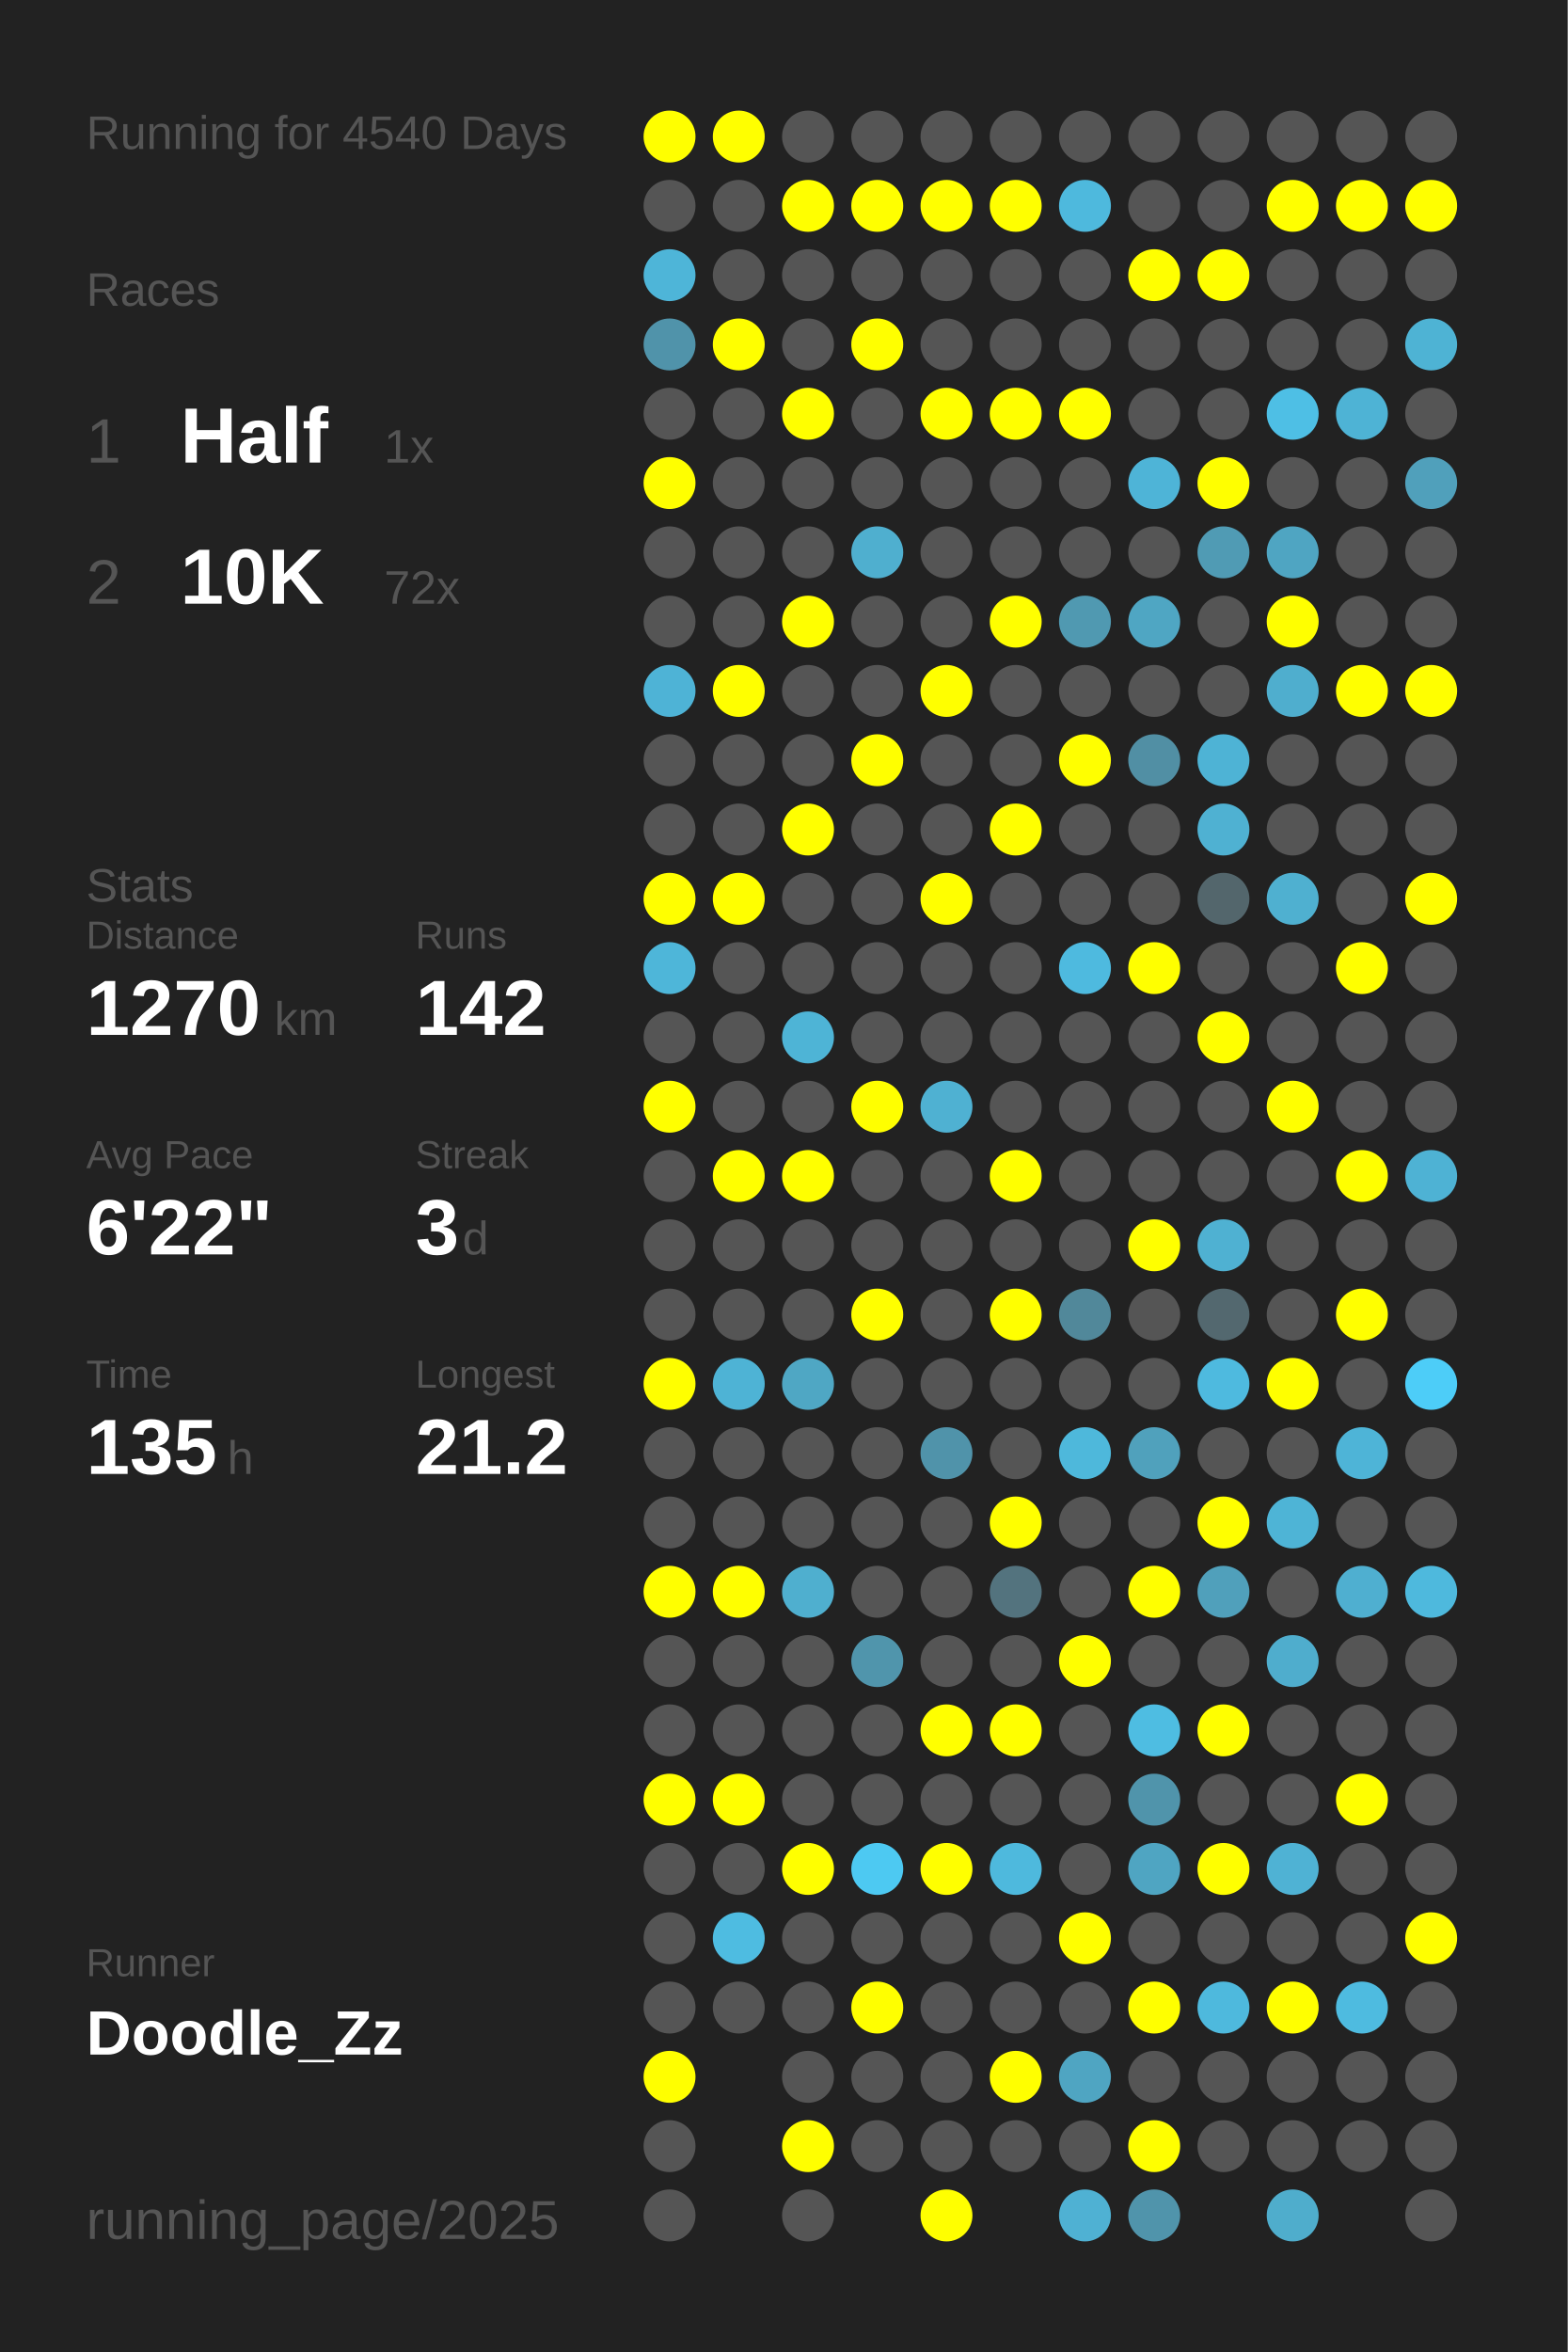
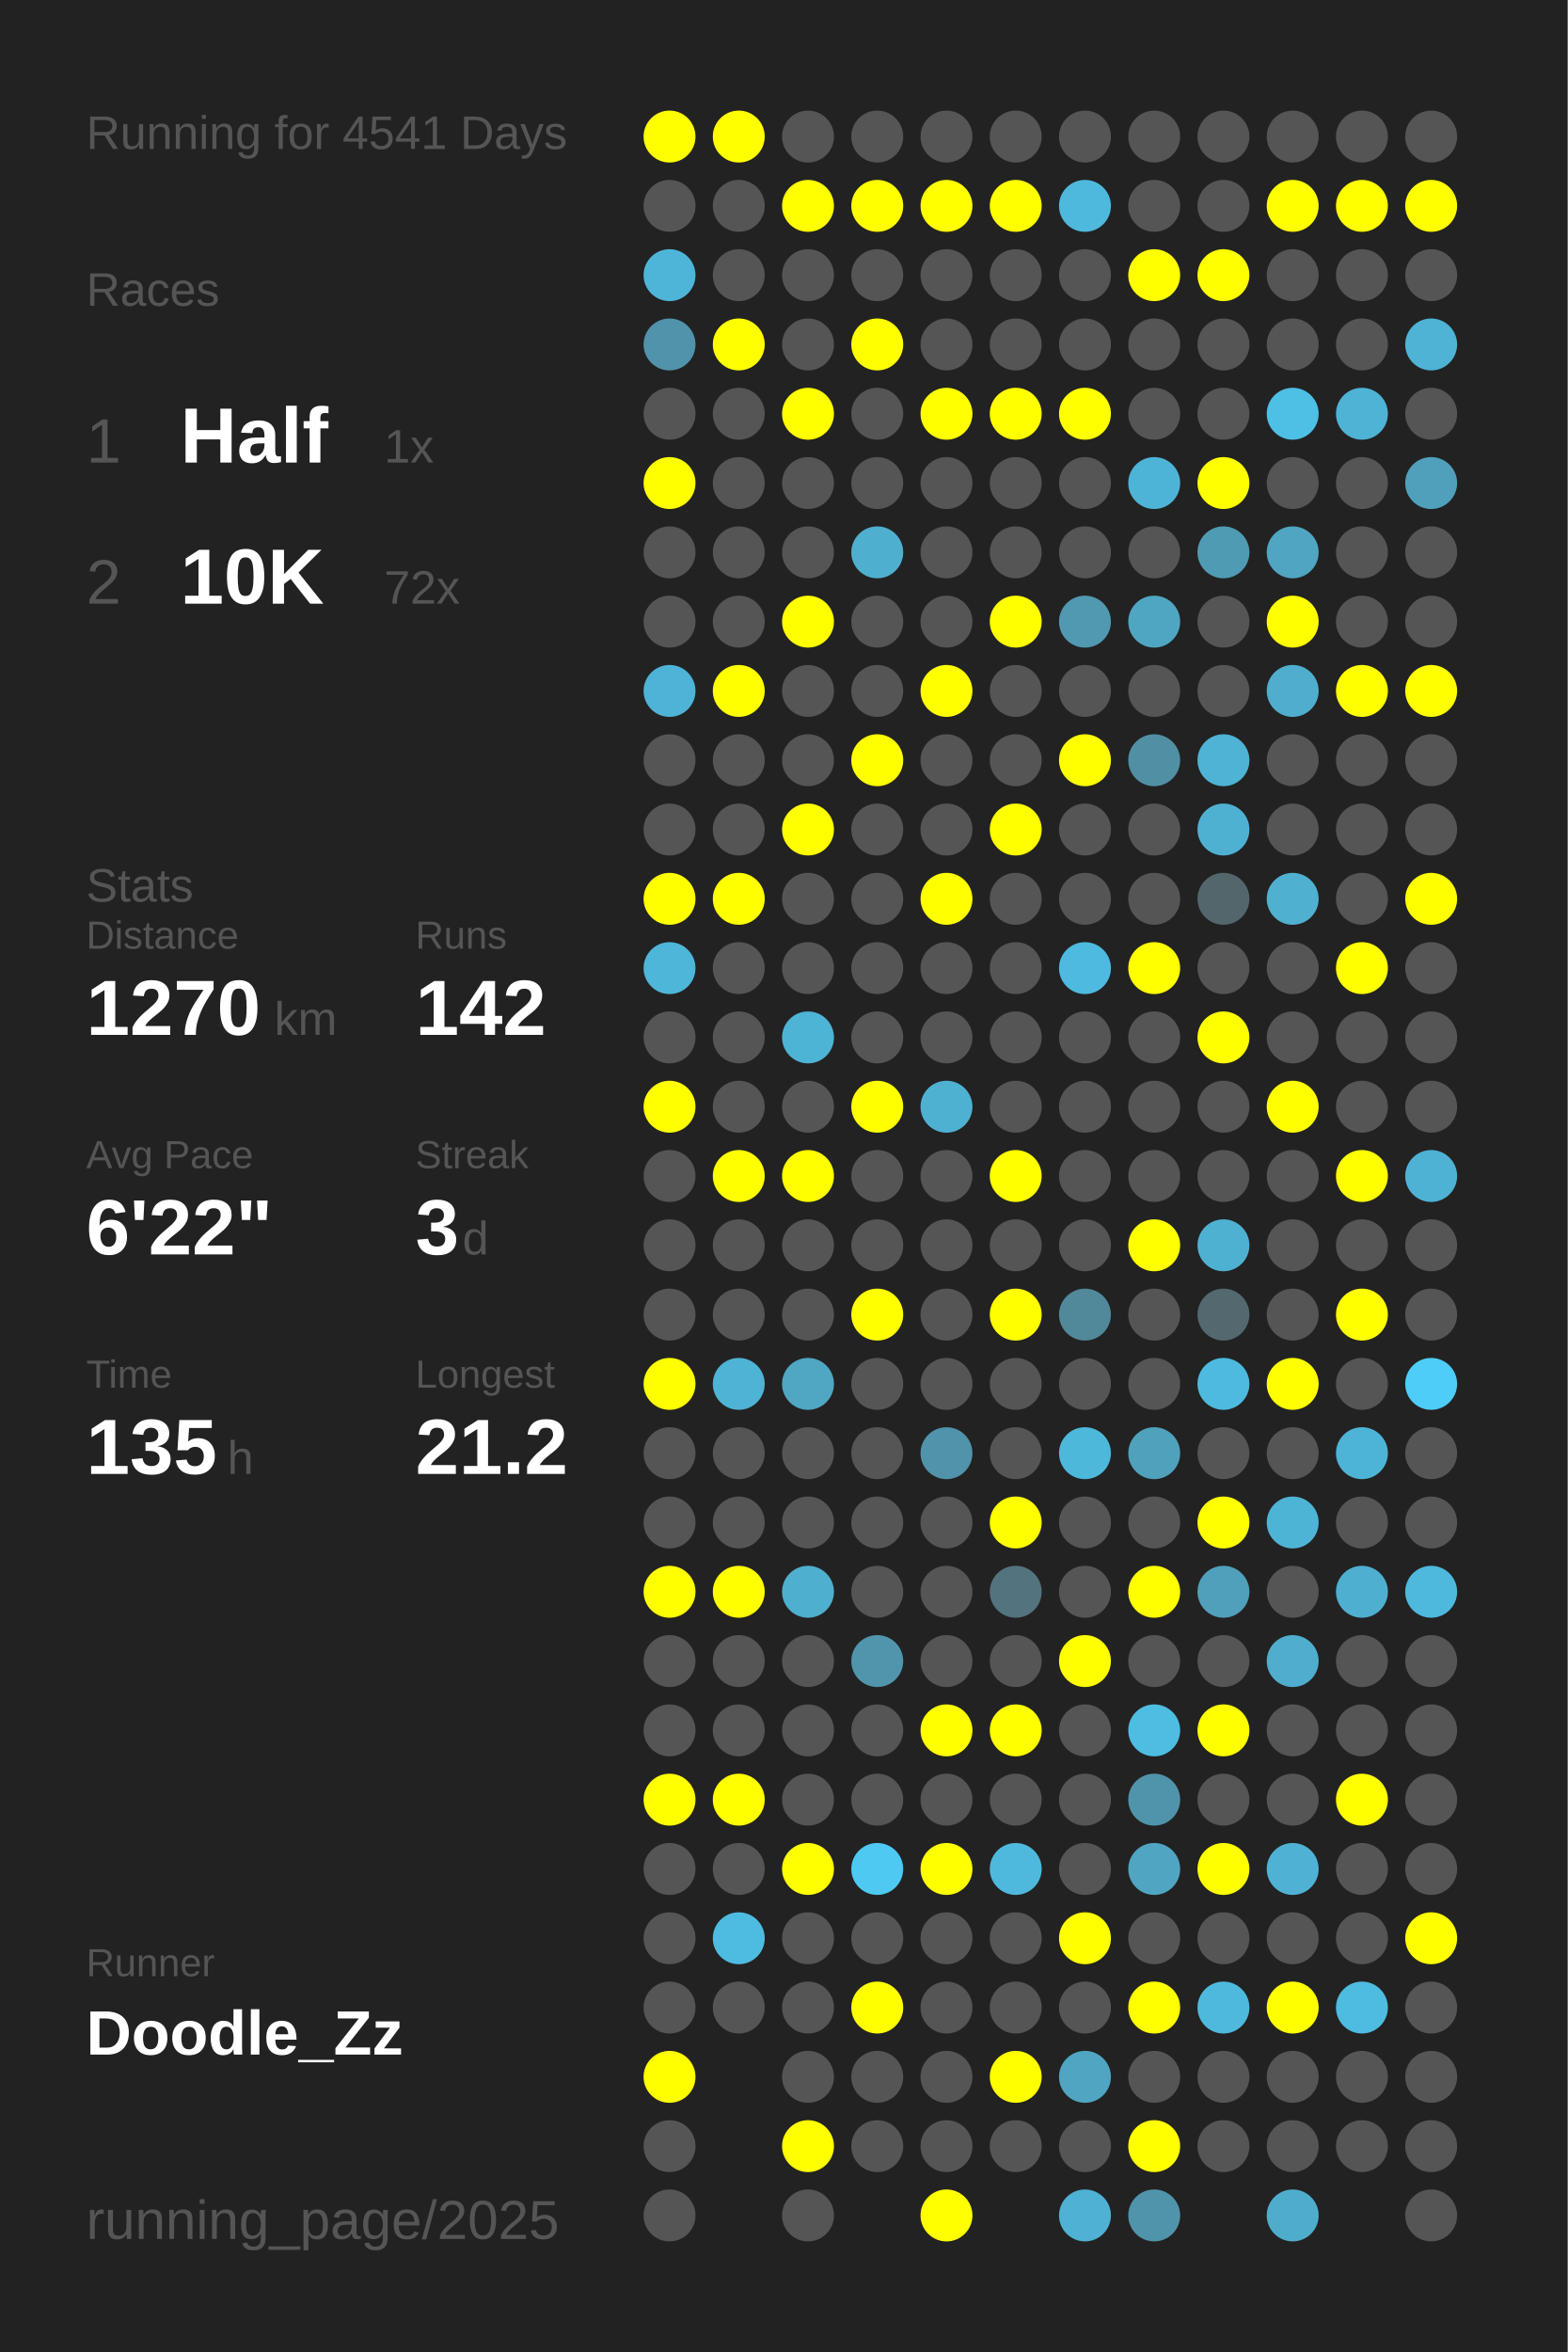
<svg xmlns="http://www.w3.org/2000/svg" baseProfile="full" height="300mm" version="1.1" viewBox="0,0,200,300" width="200mm">
  <defs />
  <rect fill="#222222" height="300" width="200" x="0" y="0" />
-   <text fill="#555555" style="font-size:6px; font-family:Arial;" x="11" y="19">Running for 4540 Days</text>
+   <text fill="#555555" style="font-size:6px; font-family:Arial;" x="11" y="19">Running for 4541 Days</text>
  <text fill="#555555" style="font-size:6px; font-family:Arial;" x="11" y="39">Races</text>
  <text fill="#555555" style="font-size:8px; font-family:Arial;" x="11" y="59">1</text>
  <text fill="#FFFFFF" style="font-size:10px; font-family:Arial; font-weight:bold;" x="23" y="59">Half</text>
  <text fill="#555555" style="font-size:6px; font-family:Arial;" x="49" y="59">1x</text>
  <text fill="#555555" style="font-size:8px; font-family:Arial;" x="11" y="77">2</text>
  <text fill="#FFFFFF" style="font-size:10px; font-family:Arial; font-weight:bold;" x="23" y="77">10K</text>
  <text fill="#555555" style="font-size:6px; font-family:Arial;" x="49" y="77">72x</text>
  <text fill="#555555" style="font-size:6px; font-family:Arial;" x="11" y="115">Stats</text>
  <text fill="#555555" style="font-size:5px; font-family:Arial;" x="11" y="121">Distance</text>
  <text fill="#FFFFFF" style="font-size:10px; font-family:Arial; font-weight:bold;" x="11" y="132">1270</text>
  <text fill="#555555" style="font-size:6px; font-family:Arial;" x="35" y="132">km</text>
  <text fill="#555555" style="font-size:5px; font-family:Arial;" x="53" y="121">Runs</text>
  <text fill="#FFFFFF" style="font-size:10px; font-family:Arial; font-weight:bold;" x="53" y="132">142</text>
  <text fill="#555555" style="font-size:5px; font-family:Arial;" x="11" y="149">Avg Pace</text>
  <text fill="#FFFFFF" style="font-size:10px; font-family:Arial; font-weight:bold;" x="11" y="160">6'22"</text>
  <text fill="#555555" style="font-size:5px; font-family:Arial;" x="53" y="149">Streak</text>
  <text fill="#FFFFFF" style="font-size:10px; font-family:Arial; font-weight:bold;" x="53" y="160">3</text>
  <text fill="#555555" style="font-size:6px; font-family:Arial;" x="59" y="160">d</text>
  <text fill="#555555" style="font-size:5px; font-family:Arial;" x="11" y="177">Time</text>
  <text fill="#FFFFFF" style="font-size:10px; font-family:Arial; font-weight:bold;" x="11" y="188">135</text>
  <text fill="#555555" style="font-size:6px; font-family:Arial;" x="29" y="188">h</text>
  <text fill="#555555" style="font-size:5px; font-family:Arial;" x="53" y="177">Longest</text>
  <text fill="#FFFFFF" style="font-size:10px; font-family:Arial; font-weight:bold;" x="53" y="188">21.2</text>
  <text fill="#555555" style="font-size:5px; font-family:Arial;" x="11" y="252.065">Runner</text>
  <text fill="#FFFFFF" style="font-size:8px; font-family:Arial; font-weight:bold;" x="11" y="262.065">Doodle_Zz</text>
  <text fill="#555555" style="font-size:7px; font-family:Arial;" x="11" y="285.581">running_page/2025</text>
  <circle cx="85.417" cy="17.419" fill="#FFFF00" r="3.312" />
  <circle cx="85.417" cy="26.258" fill="#555555" r="3.312" />
  <circle cx="85.417" cy="35.097" fill="#4eb5d8" r="3.312" />
  <circle cx="85.417" cy="43.935" fill="#5093aa" r="3.312" />
  <circle cx="85.417" cy="52.774" fill="#555555" r="3.312" />
  <circle cx="85.417" cy="61.613" fill="#FFFF00" r="3.312" />
  <circle cx="85.417" cy="70.452" fill="#555555" r="3.312" />
  <circle cx="85.417" cy="79.29" fill="#555555" r="3.312" />
  <circle cx="85.417" cy="88.129" fill="#4eb3d6" r="3.312" />
  <circle cx="85.417" cy="96.968" fill="#555555" r="3.312" />
  <circle cx="85.417" cy="105.806" fill="#555555" r="3.312" />
  <circle cx="85.417" cy="114.645" fill="#FFFF00" r="3.312" />
  <circle cx="85.417" cy="123.484" fill="#4eb6d9" r="3.312" />
  <circle cx="85.417" cy="132.323" fill="#555555" r="3.312" />
  <circle cx="85.417" cy="141.161" fill="#FFFF00" r="3.312" />
  <circle cx="85.417" cy="150" fill="#555555" r="3.312" />
  <circle cx="85.417" cy="158.839" fill="#555555" r="3.312" />
  <circle cx="85.417" cy="167.677" fill="#555555" r="3.312" />
  <circle cx="85.417" cy="176.516" fill="#FFFF00" r="3.312" />
  <circle cx="85.417" cy="185.355" fill="#555555" r="3.312" />
  <circle cx="85.417" cy="194.194" fill="#555555" r="3.312" />
  <circle cx="85.417" cy="203.032" fill="#FFFF00" r="3.312" />
  <circle cx="85.417" cy="211.871" fill="#555555" r="3.312" />
  <circle cx="85.417" cy="220.71" fill="#555555" r="3.312" />
  <circle cx="85.417" cy="229.548" fill="#FFFF00" r="3.312" />
  <circle cx="85.417" cy="238.387" fill="#555555" r="3.312" />
  <circle cx="85.417" cy="247.226" fill="#555555" r="3.312" />
  <circle cx="85.417" cy="256.065" fill="#555555" r="3.312" />
  <circle cx="85.417" cy="264.903" fill="#FFFF00" r="3.312" />
  <circle cx="85.417" cy="273.742" fill="#555555" r="3.312" />
  <circle cx="85.417" cy="282.581" fill="#555555" r="3.312" />
  <circle cx="94.25" cy="17.419" fill="#FFFF00" r="3.312" />
  <circle cx="94.25" cy="26.258" fill="#555555" r="3.312" />
  <circle cx="94.25" cy="35.097" fill="#555555" r="3.312" />
  <circle cx="94.25" cy="43.935" fill="#FFFF00" r="3.312" />
  <circle cx="94.25" cy="52.774" fill="#555555" r="3.312" />
  <circle cx="94.25" cy="61.613" fill="#555555" r="3.312" />
  <circle cx="94.25" cy="70.452" fill="#555555" r="3.312" />
  <circle cx="94.25" cy="79.29" fill="#555555" r="3.312" />
  <circle cx="94.25" cy="88.129" fill="#FFFF00" r="3.312" />
  <circle cx="94.25" cy="96.968" fill="#555555" r="3.312" />
  <circle cx="94.25" cy="105.806" fill="#555555" r="3.312" />
  <circle cx="94.25" cy="114.645" fill="#FFFF00" r="3.312" />
  <circle cx="94.25" cy="123.484" fill="#555555" r="3.312" />
  <circle cx="94.25" cy="132.323" fill="#555555" r="3.312" />
  <circle cx="94.25" cy="141.161" fill="#555555" r="3.312" />
  <circle cx="94.25" cy="150" fill="#FFFF00" r="3.312" />
  <circle cx="94.25" cy="158.839" fill="#555555" r="3.312" />
  <circle cx="94.25" cy="167.677" fill="#555555" r="3.312" />
  <circle cx="94.25" cy="176.516" fill="#4eb3d5" r="3.312" />
  <circle cx="94.25" cy="185.355" fill="#555555" r="3.312" />
  <circle cx="94.25" cy="194.194" fill="#555555" r="3.312" />
  <circle cx="94.25" cy="203.032" fill="#FFFF00" r="3.312" />
  <circle cx="94.25" cy="211.871" fill="#555555" r="3.312" />
  <circle cx="94.25" cy="220.71" fill="#555555" r="3.312" />
  <circle cx="94.25" cy="229.548" fill="#FFFF00" r="3.312" />
  <circle cx="94.25" cy="238.387" fill="#555555" r="3.312" />
  <circle cx="94.25" cy="247.226" fill="#4ebce1" r="3.312" />
  <circle cx="94.25" cy="256.065" fill="#555555" r="3.312" />
  <circle cx="103.083" cy="17.419" fill="#555555" r="3.312" />
  <circle cx="103.083" cy="26.258" fill="#FFFF00" r="3.312" />
  <circle cx="103.083" cy="35.097" fill="#555555" r="3.312" />
  <circle cx="103.083" cy="43.935" fill="#555555" r="3.312" />
  <circle cx="103.083" cy="52.774" fill="#FFFF00" r="3.312" />
  <circle cx="103.083" cy="61.613" fill="#555555" r="3.312" />
  <circle cx="103.083" cy="70.452" fill="#555555" r="3.312" />
  <circle cx="103.083" cy="79.29" fill="#FFFF00" r="3.312" />
  <circle cx="103.083" cy="88.129" fill="#555555" r="3.312" />
  <circle cx="103.083" cy="96.968" fill="#555555" r="3.312" />
  <circle cx="103.083" cy="105.806" fill="#FFFF00" r="3.312" />
  <circle cx="103.083" cy="114.645" fill="#555555" r="3.312" />
  <circle cx="103.083" cy="123.484" fill="#555555" r="3.312" />
  <circle cx="103.083" cy="132.323" fill="#4eb4d6" r="3.312" />
  <circle cx="103.083" cy="141.161" fill="#555555" r="3.312" />
  <circle cx="103.083" cy="150" fill="#FFFF00" r="3.312" />
  <circle cx="103.083" cy="158.839" fill="#555555" r="3.312" />
  <circle cx="103.083" cy="167.677" fill="#555555" r="3.312" />
  <circle cx="103.083" cy="176.516" fill="#4fa7c4" r="3.312" />
  <circle cx="103.083" cy="185.355" fill="#555555" r="3.312" />
  <circle cx="103.083" cy="194.194" fill="#555555" r="3.312" />
  <circle cx="103.083" cy="203.032" fill="#4fafcf" r="3.312" />
  <circle cx="103.083" cy="211.871" fill="#555555" r="3.312" />
  <circle cx="103.083" cy="220.71" fill="#555555" r="3.312" />
  <circle cx="103.083" cy="229.548" fill="#555555" r="3.312" />
  <circle cx="103.083" cy="238.387" fill="#FFFF00" r="3.312" />
  <circle cx="103.083" cy="247.226" fill="#555555" r="3.312" />
  <circle cx="103.083" cy="256.065" fill="#555555" r="3.312" />
  <circle cx="103.083" cy="264.903" fill="#555555" r="3.312" />
  <circle cx="103.083" cy="273.742" fill="#FFFF00" r="3.312" />
  <circle cx="103.083" cy="282.581" fill="#555555" r="3.312" />
  <circle cx="111.917" cy="17.419" fill="#555555" r="3.312" />
  <circle cx="111.917" cy="26.258" fill="#FFFF00" r="3.312" />
  <circle cx="111.917" cy="35.097" fill="#555555" r="3.312" />
  <circle cx="111.917" cy="43.935" fill="#FFFF00" r="3.312" />
  <circle cx="111.917" cy="52.774" fill="#555555" r="3.312" />
  <circle cx="111.917" cy="61.613" fill="#555555" r="3.312" />
  <circle cx="111.917" cy="70.452" fill="#4fafcf" r="3.312" />
  <circle cx="111.917" cy="79.29" fill="#555555" r="3.312" />
  <circle cx="111.917" cy="88.129" fill="#555555" r="3.312" />
  <circle cx="111.917" cy="96.968" fill="#FFFF00" r="3.312" />
  <circle cx="111.917" cy="105.806" fill="#555555" r="3.312" />
  <circle cx="111.917" cy="114.645" fill="#555555" r="3.312" />
  <circle cx="111.917" cy="123.484" fill="#555555" r="3.312" />
  <circle cx="111.917" cy="132.323" fill="#555555" r="3.312" />
  <circle cx="111.917" cy="141.161" fill="#FFFF00" r="3.312" />
  <circle cx="111.917" cy="150" fill="#555555" r="3.312" />
  <circle cx="111.917" cy="158.839" fill="#555555" r="3.312" />
  <circle cx="111.917" cy="167.677" fill="#FFFF00" r="3.312" />
  <circle cx="111.917" cy="176.516" fill="#555555" r="3.312" />
  <circle cx="111.917" cy="185.355" fill="#555555" r="3.312" />
  <circle cx="111.917" cy="194.194" fill="#555555" r="3.312" />
  <circle cx="111.917" cy="203.032" fill="#555555" r="3.312" />
  <circle cx="111.917" cy="211.871" fill="#5095ac" r="3.312" />
  <circle cx="111.917" cy="220.71" fill="#555555" r="3.312" />
  <circle cx="111.917" cy="229.548" fill="#555555" r="3.312" />
  <circle cx="111.917" cy="238.387" fill="#4dc9f2" r="3.312" />
  <circle cx="111.917" cy="247.226" fill="#555555" r="3.312" />
  <circle cx="111.917" cy="256.065" fill="#FFFF00" r="3.312" />
  <circle cx="111.917" cy="264.903" fill="#555555" r="3.312" />
  <circle cx="111.917" cy="273.742" fill="#555555" r="3.312" />
  <circle cx="120.75" cy="17.419" fill="#555555" r="3.312" />
  <circle cx="120.75" cy="26.258" fill="#FFFF00" r="3.312" />
  <circle cx="120.75" cy="35.097" fill="#555555" r="3.312" />
  <circle cx="120.75" cy="43.935" fill="#555555" r="3.312" />
  <circle cx="120.75" cy="52.774" fill="#FFFF00" r="3.312" />
  <circle cx="120.75" cy="61.613" fill="#555555" r="3.312" />
  <circle cx="120.75" cy="70.452" fill="#555555" r="3.312" />
  <circle cx="120.75" cy="79.29" fill="#555555" r="3.312" />
  <circle cx="120.75" cy="88.129" fill="#FFFF00" r="3.312" />
  <circle cx="120.75" cy="96.968" fill="#555555" r="3.312" />
  <circle cx="120.75" cy="105.806" fill="#555555" r="3.312" />
  <circle cx="120.75" cy="114.645" fill="#FFFF00" r="3.312" />
  <circle cx="120.75" cy="123.484" fill="#555555" r="3.312" />
  <circle cx="120.75" cy="132.323" fill="#555555" r="3.312" />
  <circle cx="120.75" cy="141.161" fill="#4fb1d2" r="3.312" />
  <circle cx="120.75" cy="150" fill="#555555" r="3.312" />
  <circle cx="120.75" cy="158.839" fill="#555555" r="3.312" />
  <circle cx="120.75" cy="167.677" fill="#555555" r="3.312" />
  <circle cx="120.75" cy="176.516" fill="#555555" r="3.312" />
  <circle cx="120.75" cy="185.355" fill="#5093aa" r="3.312" />
  <circle cx="120.75" cy="194.194" fill="#555555" r="3.312" />
  <circle cx="120.75" cy="203.032" fill="#555555" r="3.312" />
  <circle cx="120.75" cy="211.871" fill="#555555" r="3.312" />
  <circle cx="120.75" cy="220.71" fill="#FFFF00" r="3.312" />
  <circle cx="120.75" cy="229.548" fill="#555555" r="3.312" />
  <circle cx="120.75" cy="238.387" fill="#FFFF00" r="3.312" />
  <circle cx="120.75" cy="247.226" fill="#555555" r="3.312" />
  <circle cx="120.75" cy="256.065" fill="#555555" r="3.312" />
  <circle cx="120.75" cy="264.903" fill="#555555" r="3.312" />
  <circle cx="120.75" cy="273.742" fill="#555555" r="3.312" />
  <circle cx="120.75" cy="282.581" fill="#FFFF00" r="3.312" />
  <circle cx="129.583" cy="17.419" fill="#555555" r="3.312" />
  <circle cx="129.583" cy="26.258" fill="#FFFF00" r="3.312" />
  <circle cx="129.583" cy="35.097" fill="#555555" r="3.312" />
  <circle cx="129.583" cy="43.935" fill="#555555" r="3.312" />
  <circle cx="129.583" cy="52.774" fill="#FFFF00" r="3.312" />
  <circle cx="129.583" cy="61.613" fill="#555555" r="3.312" />
  <circle cx="129.583" cy="70.452" fill="#555555" r="3.312" />
  <circle cx="129.583" cy="79.29" fill="#FFFF00" r="3.312" />
  <circle cx="129.583" cy="88.129" fill="#555555" r="3.312" />
  <circle cx="129.583" cy="96.968" fill="#555555" r="3.312" />
  <circle cx="129.583" cy="105.806" fill="#FFFF00" r="3.312" />
  <circle cx="129.583" cy="114.645" fill="#555555" r="3.312" />
  <circle cx="129.583" cy="123.484" fill="#555555" r="3.312" />
  <circle cx="129.583" cy="132.323" fill="#555555" r="3.312" />
  <circle cx="129.583" cy="141.161" fill="#555555" r="3.312" />
  <circle cx="129.583" cy="150" fill="#FFFF00" r="3.312" />
  <circle cx="129.583" cy="158.839" fill="#555555" r="3.312" />
  <circle cx="129.583" cy="167.677" fill="#FFFF00" r="3.312" />
  <circle cx="129.583" cy="176.516" fill="#555555" r="3.312" />
  <circle cx="129.583" cy="185.355" fill="#555555" r="3.312" />
  <circle cx="129.583" cy="194.194" fill="#FFFF00" r="3.312" />
  <circle cx="129.583" cy="203.032" fill="#53737e" r="3.312" />
  <circle cx="129.583" cy="211.871" fill="#555555" r="3.312" />
  <circle cx="129.583" cy="220.71" fill="#FFFF00" r="3.312" />
  <circle cx="129.583" cy="229.548" fill="#555555" r="3.312" />
  <circle cx="129.583" cy="238.387" fill="#4eb9dd" r="3.312" />
  <circle cx="129.583" cy="247.226" fill="#555555" r="3.312" />
  <circle cx="129.583" cy="256.065" fill="#555555" r="3.312" />
  <circle cx="129.583" cy="264.903" fill="#FFFF00" r="3.312" />
  <circle cx="129.583" cy="273.742" fill="#555555" r="3.312" />
  <circle cx="138.417" cy="17.419" fill="#555555" r="3.312" />
  <circle cx="138.417" cy="26.258" fill="#4eb9dd" r="3.312" />
  <circle cx="138.417" cy="35.097" fill="#555555" r="3.312" />
  <circle cx="138.417" cy="43.935" fill="#555555" r="3.312" />
  <circle cx="138.417" cy="52.774" fill="#FFFF00" r="3.312" />
  <circle cx="138.417" cy="61.613" fill="#555555" r="3.312" />
  <circle cx="138.417" cy="70.452" fill="#555555" r="3.312" />
  <circle cx="138.417" cy="79.29" fill="#5099b1" r="3.312" />
  <circle cx="138.417" cy="88.129" fill="#555555" r="3.312" />
  <circle cx="138.417" cy="96.968" fill="#FFFF00" r="3.312" />
  <circle cx="138.417" cy="105.806" fill="#555555" r="3.312" />
  <circle cx="138.417" cy="114.645" fill="#555555" r="3.312" />
  <circle cx="138.417" cy="123.484" fill="#4ebadf" r="3.312" />
  <circle cx="138.417" cy="132.323" fill="#555555" r="3.312" />
  <circle cx="138.417" cy="141.161" fill="#555555" r="3.312" />
  <circle cx="138.417" cy="150" fill="#555555" r="3.312" />
  <circle cx="138.417" cy="158.839" fill="#555555" r="3.312" />
  <circle cx="138.417" cy="167.677" fill="#51889a" r="3.312" />
  <circle cx="138.417" cy="176.516" fill="#555555" r="3.312" />
  <circle cx="138.417" cy="185.355" fill="#4eb8db" r="3.312" />
  <circle cx="138.417" cy="194.194" fill="#555555" r="3.312" />
  <circle cx="138.417" cy="203.032" fill="#555555" r="3.312" />
  <circle cx="138.417" cy="211.871" fill="#FFFF00" r="3.312" />
  <circle cx="138.417" cy="220.71" fill="#555555" r="3.312" />
  <circle cx="138.417" cy="229.548" fill="#555555" r="3.312" />
  <circle cx="138.417" cy="238.387" fill="#555555" r="3.312" />
  <circle cx="138.417" cy="247.226" fill="#FFFF00" r="3.312" />
  <circle cx="138.417" cy="256.065" fill="#555555" r="3.312" />
  <circle cx="138.417" cy="264.903" fill="#4fa5c2" r="3.312" />
  <circle cx="138.417" cy="273.742" fill="#555555" r="3.312" />
  <circle cx="138.417" cy="282.581" fill="#4fb1d3" r="3.312" />
  <circle cx="147.25" cy="17.419" fill="#555555" r="3.312" />
  <circle cx="147.25" cy="26.258" fill="#555555" r="3.312" />
  <circle cx="147.25" cy="35.097" fill="#FFFF00" r="3.312" />
  <circle cx="147.25" cy="43.935" fill="#555555" r="3.312" />
  <circle cx="147.25" cy="52.774" fill="#555555" r="3.312" />
  <circle cx="147.25" cy="61.613" fill="#4eb4d7" r="3.312" />
  <circle cx="147.25" cy="70.452" fill="#555555" r="3.312" />
  <circle cx="147.25" cy="79.29" fill="#4fa6c3" r="3.312" />
  <circle cx="147.25" cy="88.129" fill="#555555" r="3.312" />
  <circle cx="147.25" cy="96.968" fill="#518fa4" r="3.312" />
  <circle cx="147.25" cy="105.806" fill="#555555" r="3.312" />
  <circle cx="147.25" cy="114.645" fill="#555555" r="3.312" />
  <circle cx="147.25" cy="123.484" fill="#FFFF00" r="3.312" />
  <circle cx="147.25" cy="132.323" fill="#555555" r="3.312" />
  <circle cx="147.25" cy="141.161" fill="#555555" r="3.312" />
  <circle cx="147.25" cy="150" fill="#555555" r="3.312" />
  <circle cx="147.25" cy="158.839" fill="#FFFF00" r="3.312" />
  <circle cx="147.25" cy="167.677" fill="#555555" r="3.312" />
  <circle cx="147.25" cy="176.516" fill="#555555" r="3.312" />
  <circle cx="147.25" cy="185.355" fill="#50a1bc" r="3.312" />
  <circle cx="147.25" cy="194.194" fill="#555555" r="3.312" />
  <circle cx="147.25" cy="203.032" fill="#FFFF00" r="3.312" />
  <circle cx="147.25" cy="211.871" fill="#555555" r="3.312" />
  <circle cx="147.25" cy="220.71" fill="#4ebde2" r="3.312" />
  <circle cx="147.25" cy="229.548" fill="#5094ab" r="3.312" />
  <circle cx="147.25" cy="238.387" fill="#4fa5c2" r="3.312" />
  <circle cx="147.25" cy="247.226" fill="#555555" r="3.312" />
  <circle cx="147.25" cy="256.065" fill="#FFFF00" r="3.312" />
  <circle cx="147.25" cy="264.903" fill="#555555" r="3.312" />
  <circle cx="147.25" cy="273.742" fill="#FFFF00" r="3.312" />
  <circle cx="147.25" cy="282.581" fill="#5094ab" r="3.312" />
  <circle cx="156.083" cy="17.419" fill="#555555" r="3.312" />
  <circle cx="156.083" cy="26.258" fill="#555555" r="3.312" />
  <circle cx="156.083" cy="35.097" fill="#FFFF00" r="3.312" />
  <circle cx="156.083" cy="43.935" fill="#555555" r="3.312" />
  <circle cx="156.083" cy="52.774" fill="#555555" r="3.312" />
  <circle cx="156.083" cy="61.613" fill="#FFFF00" r="3.312" />
  <circle cx="156.083" cy="70.452" fill="#509bb4" r="3.312" />
  <circle cx="156.083" cy="79.29" fill="#555555" r="3.312" />
  <circle cx="156.083" cy="88.129" fill="#555555" r="3.312" />
  <circle cx="156.083" cy="96.968" fill="#4eb3d5" r="3.312" />
  <circle cx="156.083" cy="105.806" fill="#4fb1d2" r="3.312" />
  <circle cx="156.083" cy="114.645" fill="#53666c" r="3.312" />
  <circle cx="156.083" cy="123.484" fill="#555555" r="3.312" />
  <circle cx="156.083" cy="132.323" fill="#FFFF00" r="3.312" />
  <circle cx="156.083" cy="141.161" fill="#555555" r="3.312" />
  <circle cx="156.083" cy="150" fill="#555555" r="3.312" />
  <circle cx="156.083" cy="158.839" fill="#4fb1d2" r="3.312" />
  <circle cx="156.083" cy="167.677" fill="#53686f" r="3.312" />
  <circle cx="156.083" cy="176.516" fill="#4ebadf" r="3.312" />
  <circle cx="156.083" cy="185.355" fill="#555555" r="3.312" />
  <circle cx="156.083" cy="194.194" fill="#FFFF00" r="3.312" />
  <circle cx="156.083" cy="203.032" fill="#50a0bb" r="3.312" />
  <circle cx="156.083" cy="211.871" fill="#555555" r="3.312" />
  <circle cx="156.083" cy="220.71" fill="#FFFF00" r="3.312" />
  <circle cx="156.083" cy="229.548" fill="#555555" r="3.312" />
  <circle cx="156.083" cy="238.387" fill="#FFFF00" r="3.312" />
  <circle cx="156.083" cy="247.226" fill="#555555" r="3.312" />
  <circle cx="156.083" cy="256.065" fill="#4eb9dd" r="3.312" />
  <circle cx="156.083" cy="264.903" fill="#555555" r="3.312" />
  <circle cx="156.083" cy="273.742" fill="#555555" r="3.312" />
  <circle cx="164.917" cy="17.419" fill="#555555" r="3.312" />
  <circle cx="164.917" cy="26.258" fill="#FFFF00" r="3.312" />
  <circle cx="164.917" cy="35.097" fill="#555555" r="3.312" />
  <circle cx="164.917" cy="43.935" fill="#555555" r="3.312" />
  <circle cx="164.917" cy="52.774" fill="#4ebfe5" r="3.312" />
  <circle cx="164.917" cy="61.613" fill="#555555" r="3.312" />
  <circle cx="164.917" cy="70.452" fill="#4fa5c2" r="3.312" />
  <circle cx="164.917" cy="79.29" fill="#FFFF00" r="3.312" />
  <circle cx="164.917" cy="88.129" fill="#4faece" r="3.312" />
  <circle cx="164.917" cy="96.968" fill="#555555" r="3.312" />
  <circle cx="164.917" cy="105.806" fill="#555555" r="3.312" />
  <circle cx="164.917" cy="114.645" fill="#4fb0d0" r="3.312" />
  <circle cx="164.917" cy="123.484" fill="#555555" r="3.312" />
  <circle cx="164.917" cy="132.323" fill="#555555" r="3.312" />
  <circle cx="164.917" cy="141.161" fill="#FFFF00" r="3.312" />
  <circle cx="164.917" cy="150" fill="#555555" r="3.312" />
  <circle cx="164.917" cy="158.839" fill="#555555" r="3.312" />
  <circle cx="164.917" cy="167.677" fill="#555555" r="3.312" />
  <circle cx="164.917" cy="176.516" fill="#FFFF00" r="3.312" />
  <circle cx="164.917" cy="185.355" fill="#555555" r="3.312" />
  <circle cx="164.917" cy="194.194" fill="#4eb4d6" r="3.312" />
  <circle cx="164.917" cy="203.032" fill="#555555" r="3.312" />
  <circle cx="164.917" cy="211.871" fill="#4fadcd" r="3.312" />
  <circle cx="164.917" cy="220.71" fill="#555555" r="3.312" />
  <circle cx="164.917" cy="229.548" fill="#555555" r="3.312" />
  <circle cx="164.917" cy="238.387" fill="#4fb2d4" r="3.312" />
  <circle cx="164.917" cy="247.226" fill="#555555" r="3.312" />
  <circle cx="164.917" cy="256.065" fill="#FFFF00" r="3.312" />
  <circle cx="164.917" cy="264.903" fill="#555555" r="3.312" />
  <circle cx="164.917" cy="273.742" fill="#555555" r="3.312" />
  <circle cx="164.917" cy="282.581" fill="#4fadcc" r="3.312" />
  <circle cx="173.75" cy="17.419" fill="#555555" r="3.312" />
  <circle cx="173.75" cy="26.258" fill="#FFFF00" r="3.312" />
  <circle cx="173.75" cy="35.097" fill="#555555" r="3.312" />
  <circle cx="173.75" cy="43.935" fill="#555555" r="3.312" />
  <circle cx="173.75" cy="52.774" fill="#4eb3d5" r="3.312" />
  <circle cx="173.75" cy="61.613" fill="#555555" r="3.312" />
  <circle cx="173.75" cy="70.452" fill="#555555" r="3.312" />
  <circle cx="173.75" cy="79.29" fill="#555555" r="3.312" />
  <circle cx="173.75" cy="88.129" fill="#FFFF00" r="3.312" />
  <circle cx="173.75" cy="96.968" fill="#555555" r="3.312" />
  <circle cx="173.75" cy="105.806" fill="#555555" r="3.312" />
  <circle cx="173.75" cy="114.645" fill="#555555" r="3.312" />
  <circle cx="173.75" cy="123.484" fill="#FFFF00" r="3.312" />
  <circle cx="173.75" cy="132.323" fill="#555555" r="3.312" />
  <circle cx="173.75" cy="141.161" fill="#555555" r="3.312" />
  <circle cx="173.75" cy="150" fill="#FFFF00" r="3.312" />
  <circle cx="173.75" cy="158.839" fill="#555555" r="3.312" />
  <circle cx="173.75" cy="167.677" fill="#FFFF00" r="3.312" />
  <circle cx="173.75" cy="176.516" fill="#555555" r="3.312" />
  <circle cx="173.75" cy="185.355" fill="#4eb4d7" r="3.312" />
  <circle cx="173.75" cy="194.194" fill="#555555" r="3.312" />
  <circle cx="173.75" cy="203.032" fill="#4fafd0" r="3.312" />
  <circle cx="173.75" cy="211.871" fill="#555555" r="3.312" />
  <circle cx="173.75" cy="220.71" fill="#555555" r="3.312" />
  <circle cx="173.75" cy="229.548" fill="#FFFF00" r="3.312" />
  <circle cx="173.75" cy="238.387" fill="#555555" r="3.312" />
  <circle cx="173.75" cy="247.226" fill="#555555" r="3.312" />
  <circle cx="173.75" cy="256.065" fill="#4ebbe0" r="3.312" />
  <circle cx="173.75" cy="264.903" fill="#555555" r="3.312" />
  <circle cx="173.75" cy="273.742" fill="#555555" r="3.312" />
  <circle cx="182.583" cy="17.419" fill="#555555" r="3.312" />
  <circle cx="182.583" cy="26.258" fill="#FFFF00" r="3.312" />
  <circle cx="182.583" cy="35.097" fill="#555555" r="3.312" />
  <circle cx="182.583" cy="43.935" fill="#4eb3d4" r="3.312" />
  <circle cx="182.583" cy="52.774" fill="#555555" r="3.312" />
  <circle cx="182.583" cy="61.613" fill="#50a0bb" r="3.312" />
  <circle cx="182.583" cy="70.452" fill="#555555" r="3.312" />
  <circle cx="182.583" cy="79.29" fill="#555555" r="3.312" />
  <circle cx="182.583" cy="88.129" fill="#FFFF00" r="3.312" />
  <circle cx="182.583" cy="96.968" fill="#555555" r="3.312" />
  <circle cx="182.583" cy="105.806" fill="#555555" r="3.312" />
  <circle cx="182.583" cy="114.645" fill="#FFFF00" r="3.312" />
  <circle cx="182.583" cy="123.484" fill="#555555" r="3.312" />
  <circle cx="182.583" cy="132.323" fill="#555555" r="3.312" />
  <circle cx="182.583" cy="141.161" fill="#555555" r="3.312" />
  <circle cx="182.583" cy="150" fill="#4eb2d4" r="3.312" />
  <circle cx="182.583" cy="158.839" fill="#555555" r="3.312" />
  <circle cx="182.583" cy="167.677" fill="#555555" r="3.312" />
  <circle cx="182.583" cy="176.516" fill="#4dcdf8" r="3.312" />
  <circle cx="182.583" cy="185.355" fill="#555555" r="3.312" />
  <circle cx="182.583" cy="194.194" fill="#555555" r="3.312" />
  <circle cx="182.583" cy="203.032" fill="#4eb9dd" r="3.312" />
  <circle cx="182.583" cy="211.871" fill="#555555" r="3.312" />
  <circle cx="182.583" cy="220.71" fill="#555555" r="3.312" />
  <circle cx="182.583" cy="229.548" fill="#555555" r="3.312" />
  <circle cx="182.583" cy="238.387" fill="#555555" r="3.312" />
  <circle cx="182.583" cy="247.226" fill="#FFFF00" r="3.312" />
  <circle cx="182.583" cy="256.065" fill="#555555" r="3.312" />
  <circle cx="182.583" cy="264.903" fill="#555555" r="3.312" />
  <circle cx="182.583" cy="273.742" fill="#555555" r="3.312" />
  <circle cx="182.583" cy="282.581" fill="#555555" r="3.312" />
</svg>
